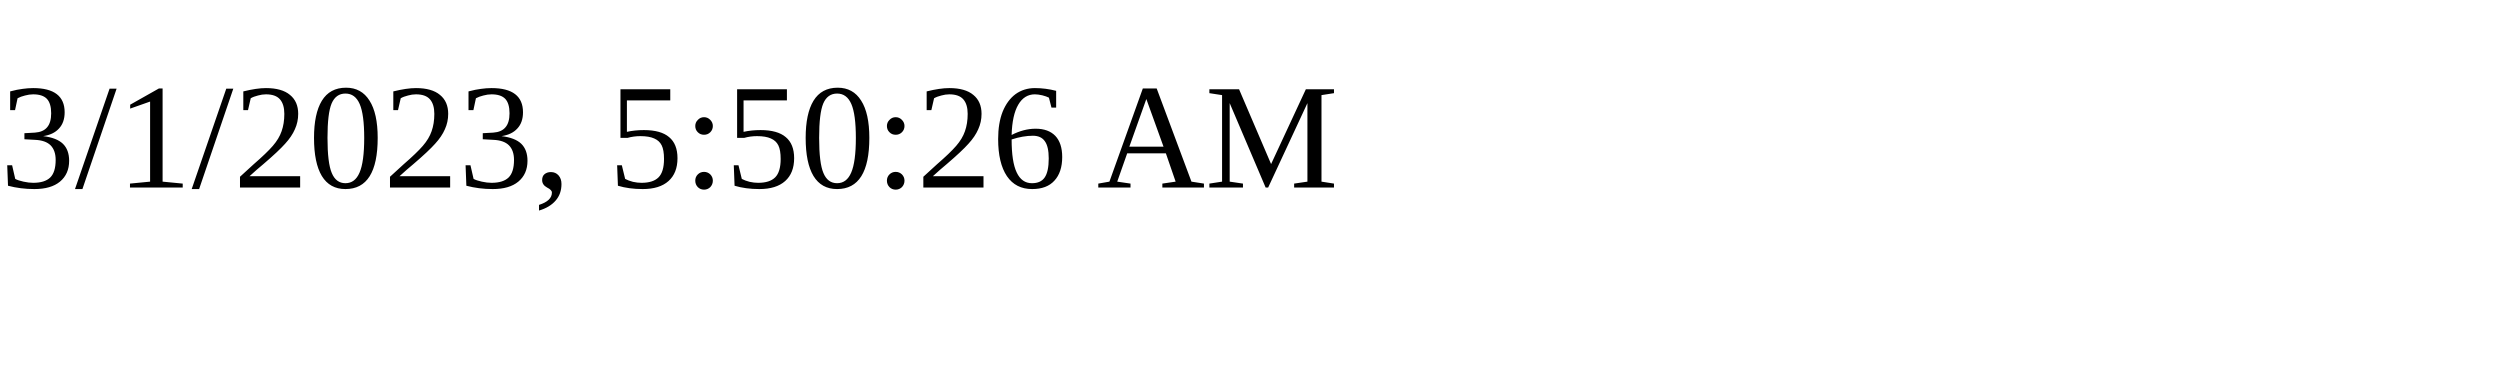
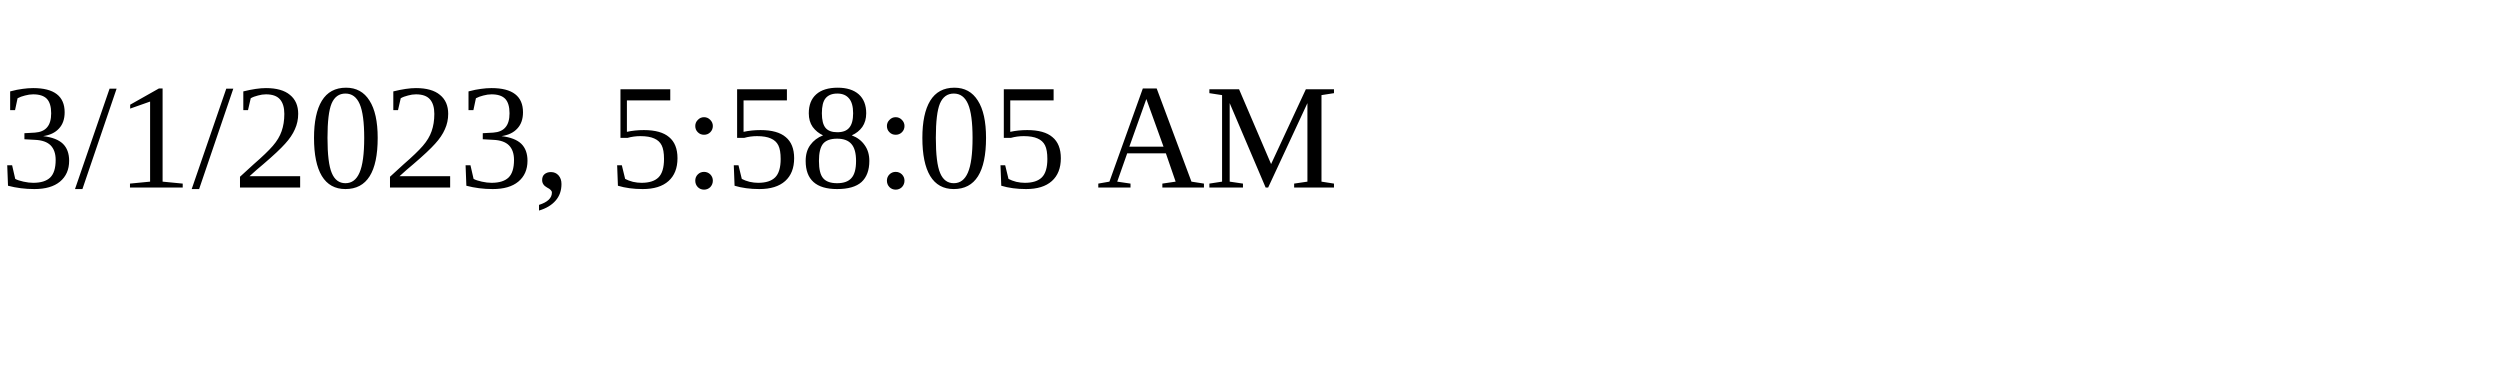
<svg xmlns="http://www.w3.org/2000/svg" height="30" width="200">
-   <text x="0" y="15">3/1/2023, 5:50:26 AM</text>
+   <text x="0" y="15">3/1/2023, 5:58:05 AM</text>
</svg>
